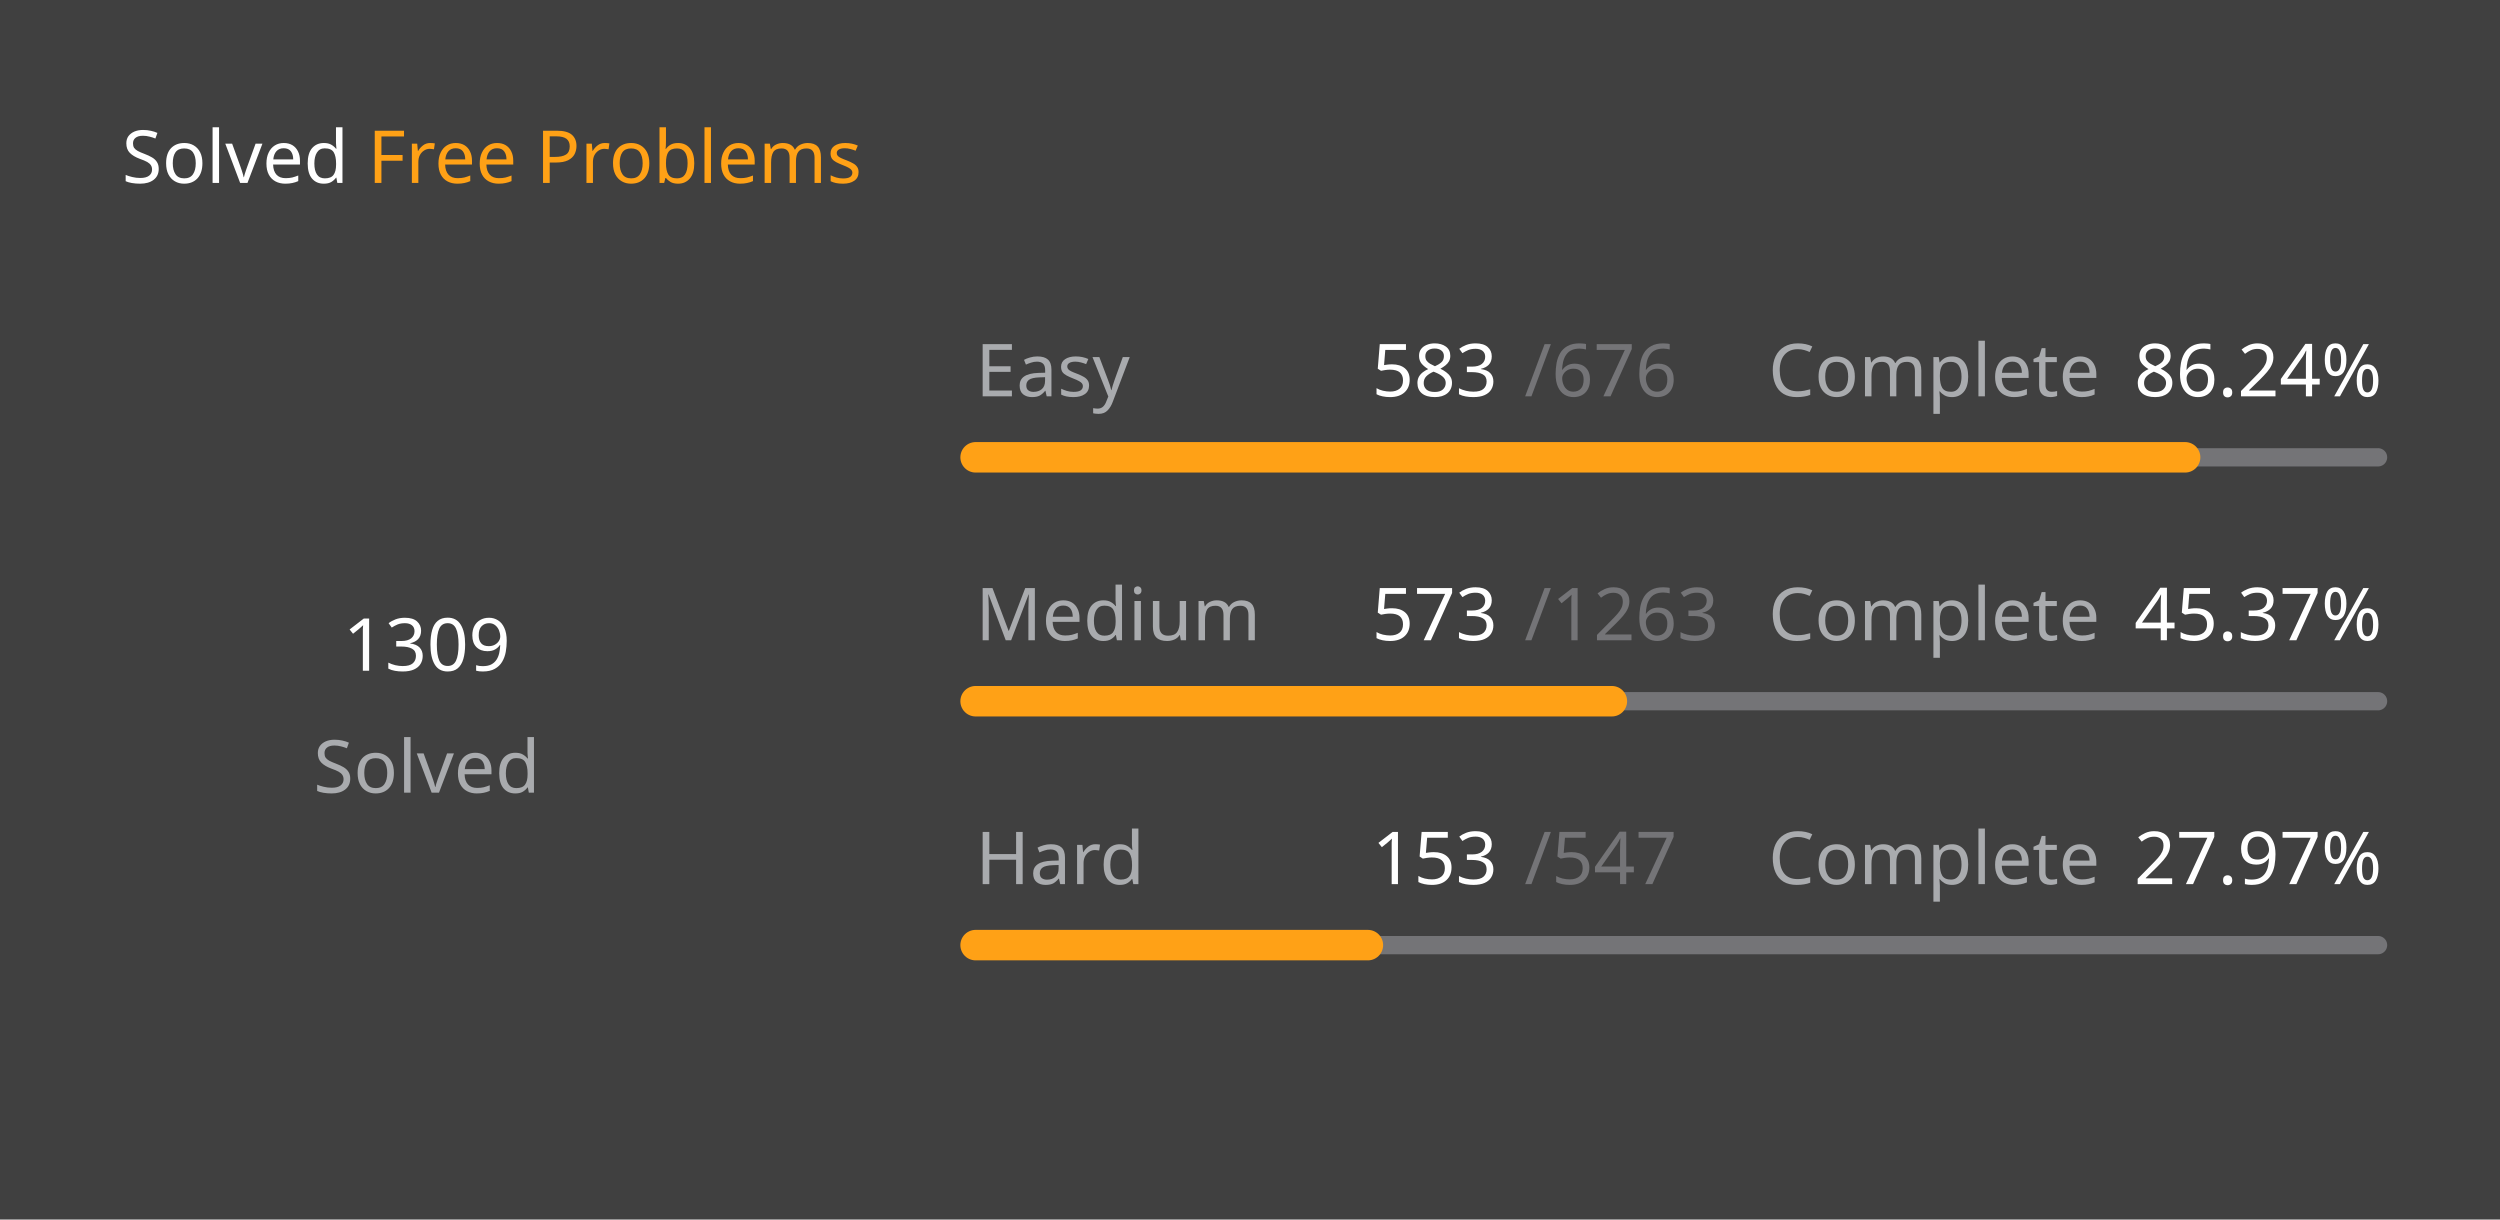
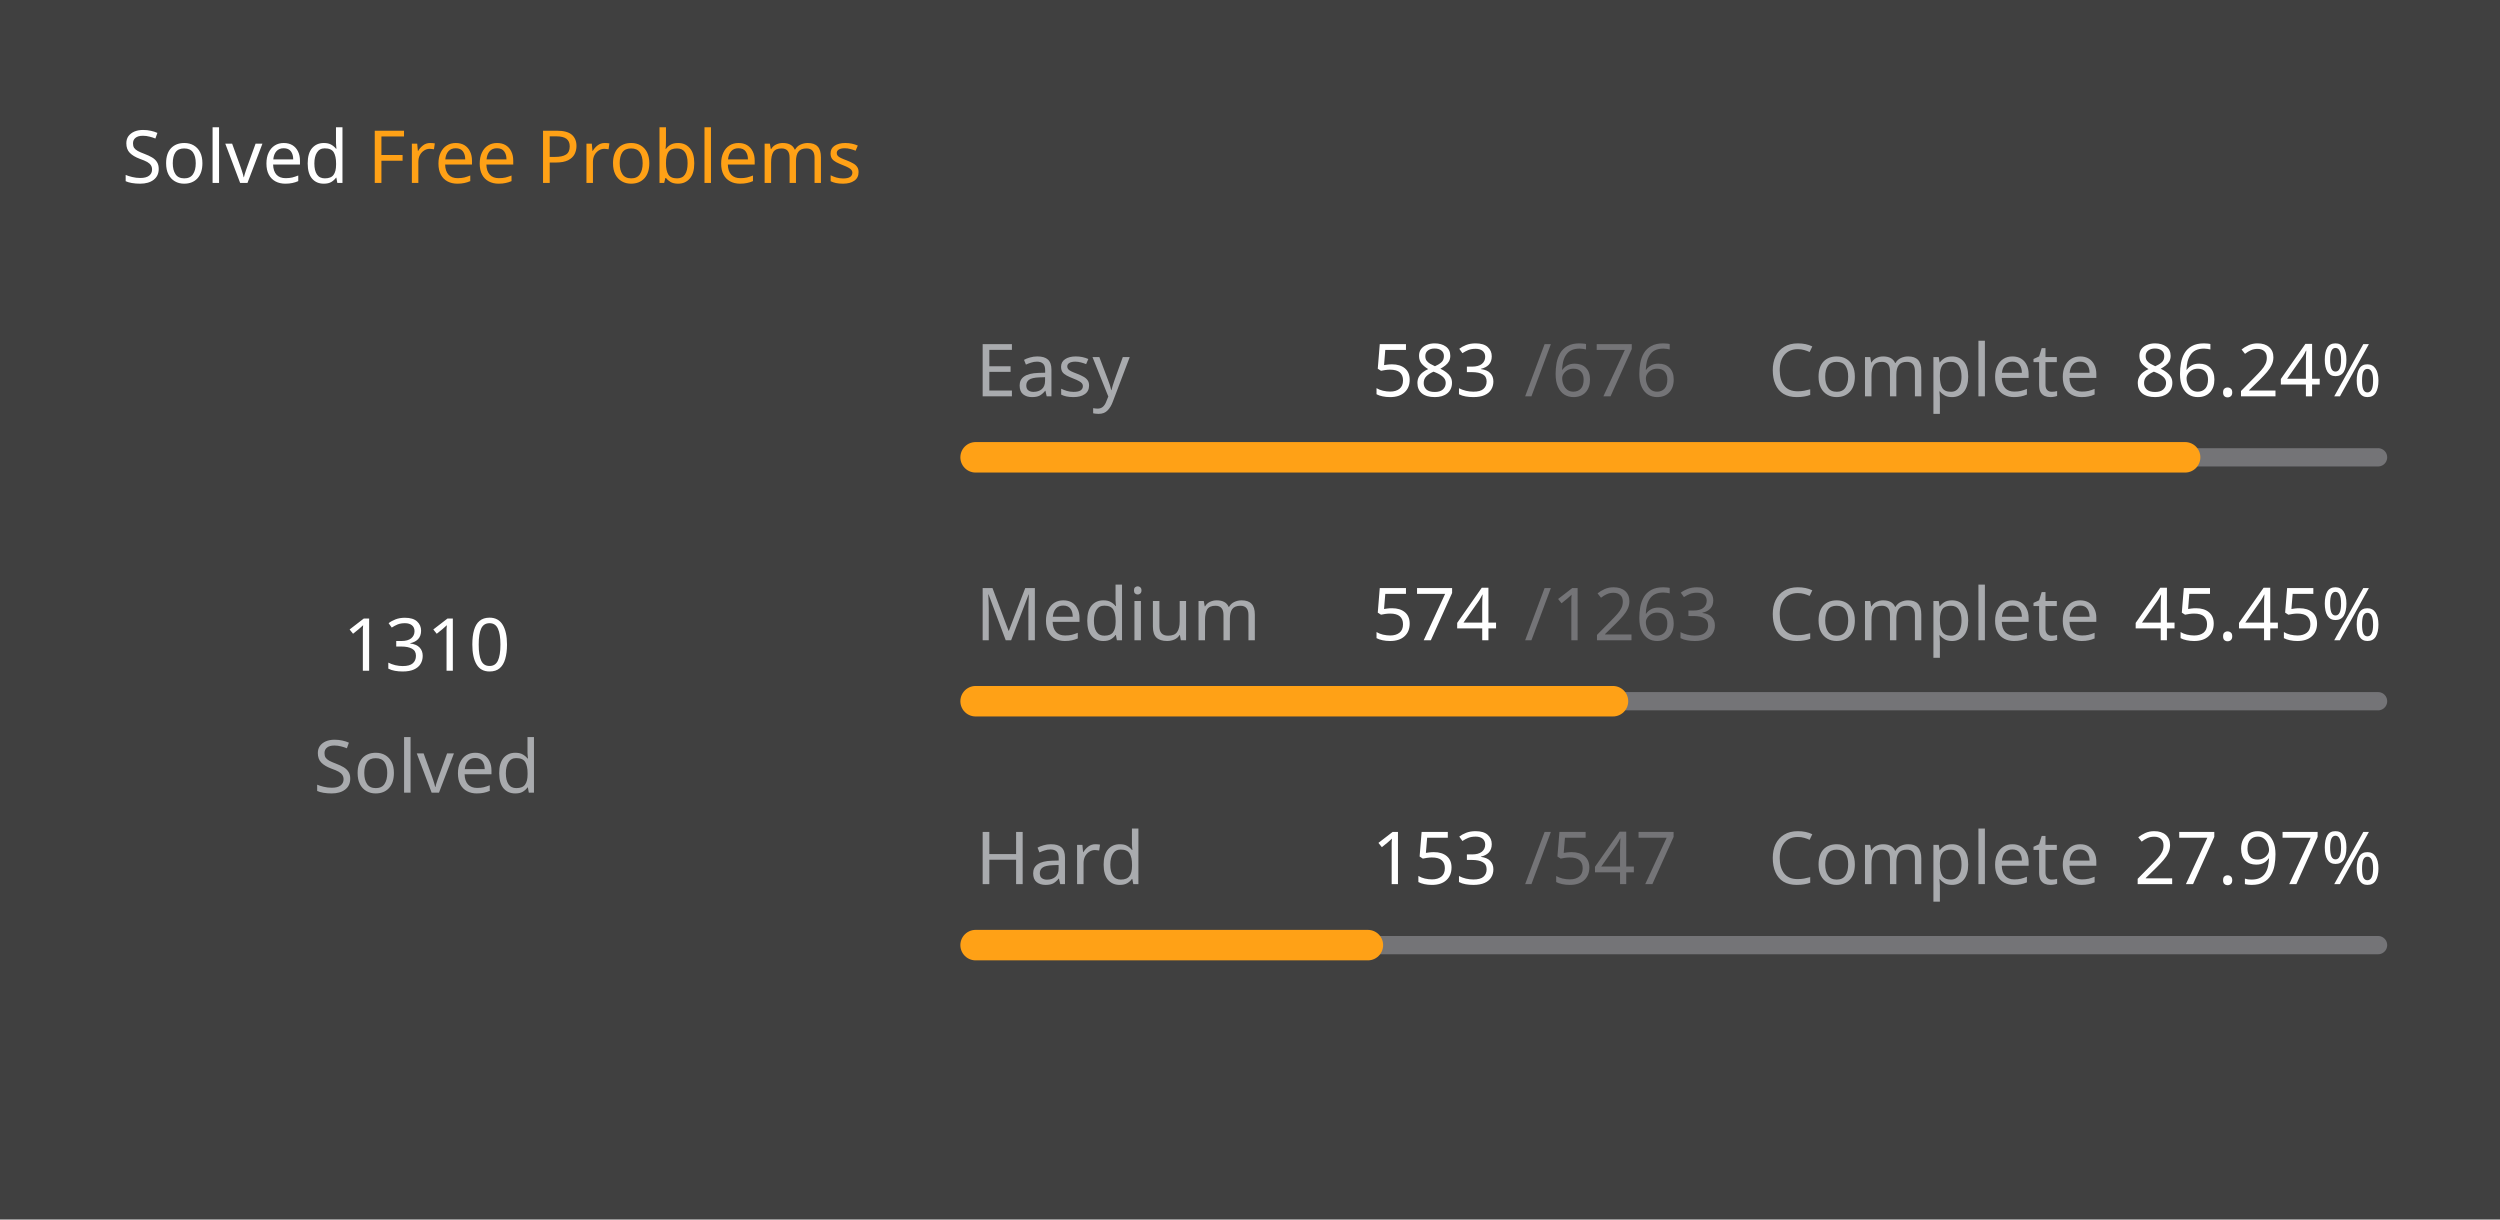
<svg xmlns="http://www.w3.org/2000/svg" version="1.1" height="200" width="410" viewBox="0 0 410 200">
  <style>*{font-family: "Segoe UI", Tahoma, Geneva, Verdana, sans-serif;}</style>
  <style>.title{font-weight: 500;font-size: 1rem;}</style>
  <style>.rotate-90{transform: rotate(-90deg);transform-origin: center;transform-box: fill-box;}</style>
  <style>.state{font-size: .75rem;}</style>
  <style>.light{color: #ffffff;fill: #ffffff;}</style>
  <style>.light-gray{color: #eff2f699;fill: #eff2f699;}</style>
  <style>.dark-gray{color: #ebebf54d;fill: #ebebf54d;}</style>
  <style>.gray{color: #747474;fill: #747474;}</style>
  <style>.orange{color: #ffa116;fill: #ffa116;}</style>
  <style>.background{color: #404040;fill: #404040;}</style>
  <rect fill="#404040" x="0" y="0" width="410" height="200" rx="0.5rem" />
  <g text-anchor="start" text-decoration="1" class="title">
    <text x="20" y="30">
      <tspan class="light">Solved</tspan>
      <tspan class="orange">Free Problems</tspan>
    </text>
  </g>
  <g class="rotate-90">
    <circle fill="none" cx="70" cy="110" r="46" stroke="#747474" stroke-width="3" stroke-linecap="round" />
-     <circle fill="none" cx="70" cy="110" r="46" stroke="#ffa116" stroke-width="5" stroke-linecap="round" stroke-dasharray="152.187 136.84" stroke-dashoffset="0" data-difficult="ALL" />
+     <circle fill="none" cx="70" cy="110" r="46" stroke="#ffa116" stroke-width="5" stroke-linecap="round" stroke-dasharray="152.303 136.724" stroke-dashoffset="0" data-difficult="ALL" />
  </g>
  <g class="state">
    <g text-anchor="middle">
-       <text x="70" y="110" class="light" font-size="1.2rem">1309</text>
+       <text x="70" y="110" class="light" font-size="1.2rem">1310</text>
      <text x="70" y="130" class="light-gray">Solved</text>
    </g>
    <g>
      <text x="160" y="65" class="light-gray">Easy</text>
      <text x="225" y="65" class="light">583</text>
      <text x="250" y="65" class="dark-gray">/676</text>
      <text x="290" y="65" class="light-gray">Complete</text>
      <text x="350" y="65" class="light">86.24%</text>
      <path d="M 160 75 L 390 75" stroke-linecap="round" stroke-linejoin="round" stroke="#ebebf54d" stroke-width="3" />
      <path d="M 160 75 L 358.358 75" stroke-linecap="round" stroke-linejoin="round" stroke="#ffa116" stroke-width="5" />
    </g>
    <g>
      <text x="160" y="105" class="light-gray">Medium</text>
-       <text x="225" y="105" class="light">573</text>
+       <text x="225" y="105" class="light">574</text>
      <text x="250" y="105" class="dark-gray">/1263</text>
      <text x="290" y="105" class="light-gray">Complete</text>
-       <text x="350" y="105" class="light">45.37%</text>
+       <text x="350" y="105" class="light">45.45%</text>
      <path d="M 160 115 L 390 115" stroke-linecap="round" stroke-linejoin="round" stroke="#ebebf54d" stroke-width="3" />
-       <path d="M 160 115 L 264.347 115" stroke-linecap="round" stroke-linejoin="round" stroke="#ffa116" stroke-width="5" />
+       <path d="M 160 115 L 264.529 115" stroke-linecap="round" stroke-linejoin="round" stroke="#ffa116" stroke-width="5" />
    </g>
    <g>
      <text x="160" y="145" class="light-gray">Hard</text>
      <text x="225" y="145" class="light">153</text>
      <text x="250" y="145" class="dark-gray">/547</text>
      <text x="290" y="145" class="light-gray">Complete</text>
      <text x="350" y="145" class="light">27.97%</text>
      <path d="M 160 155 L 390 155" stroke-linecap="round" stroke-linejoin="round" stroke="#ebebf54d" stroke-width="3" />
      <path d="M 160 155 L 224.333 155" stroke-linecap="round" stroke-linejoin="round" stroke="#ffa116" stroke-width="5" />
    </g>
  </g>
</svg>
